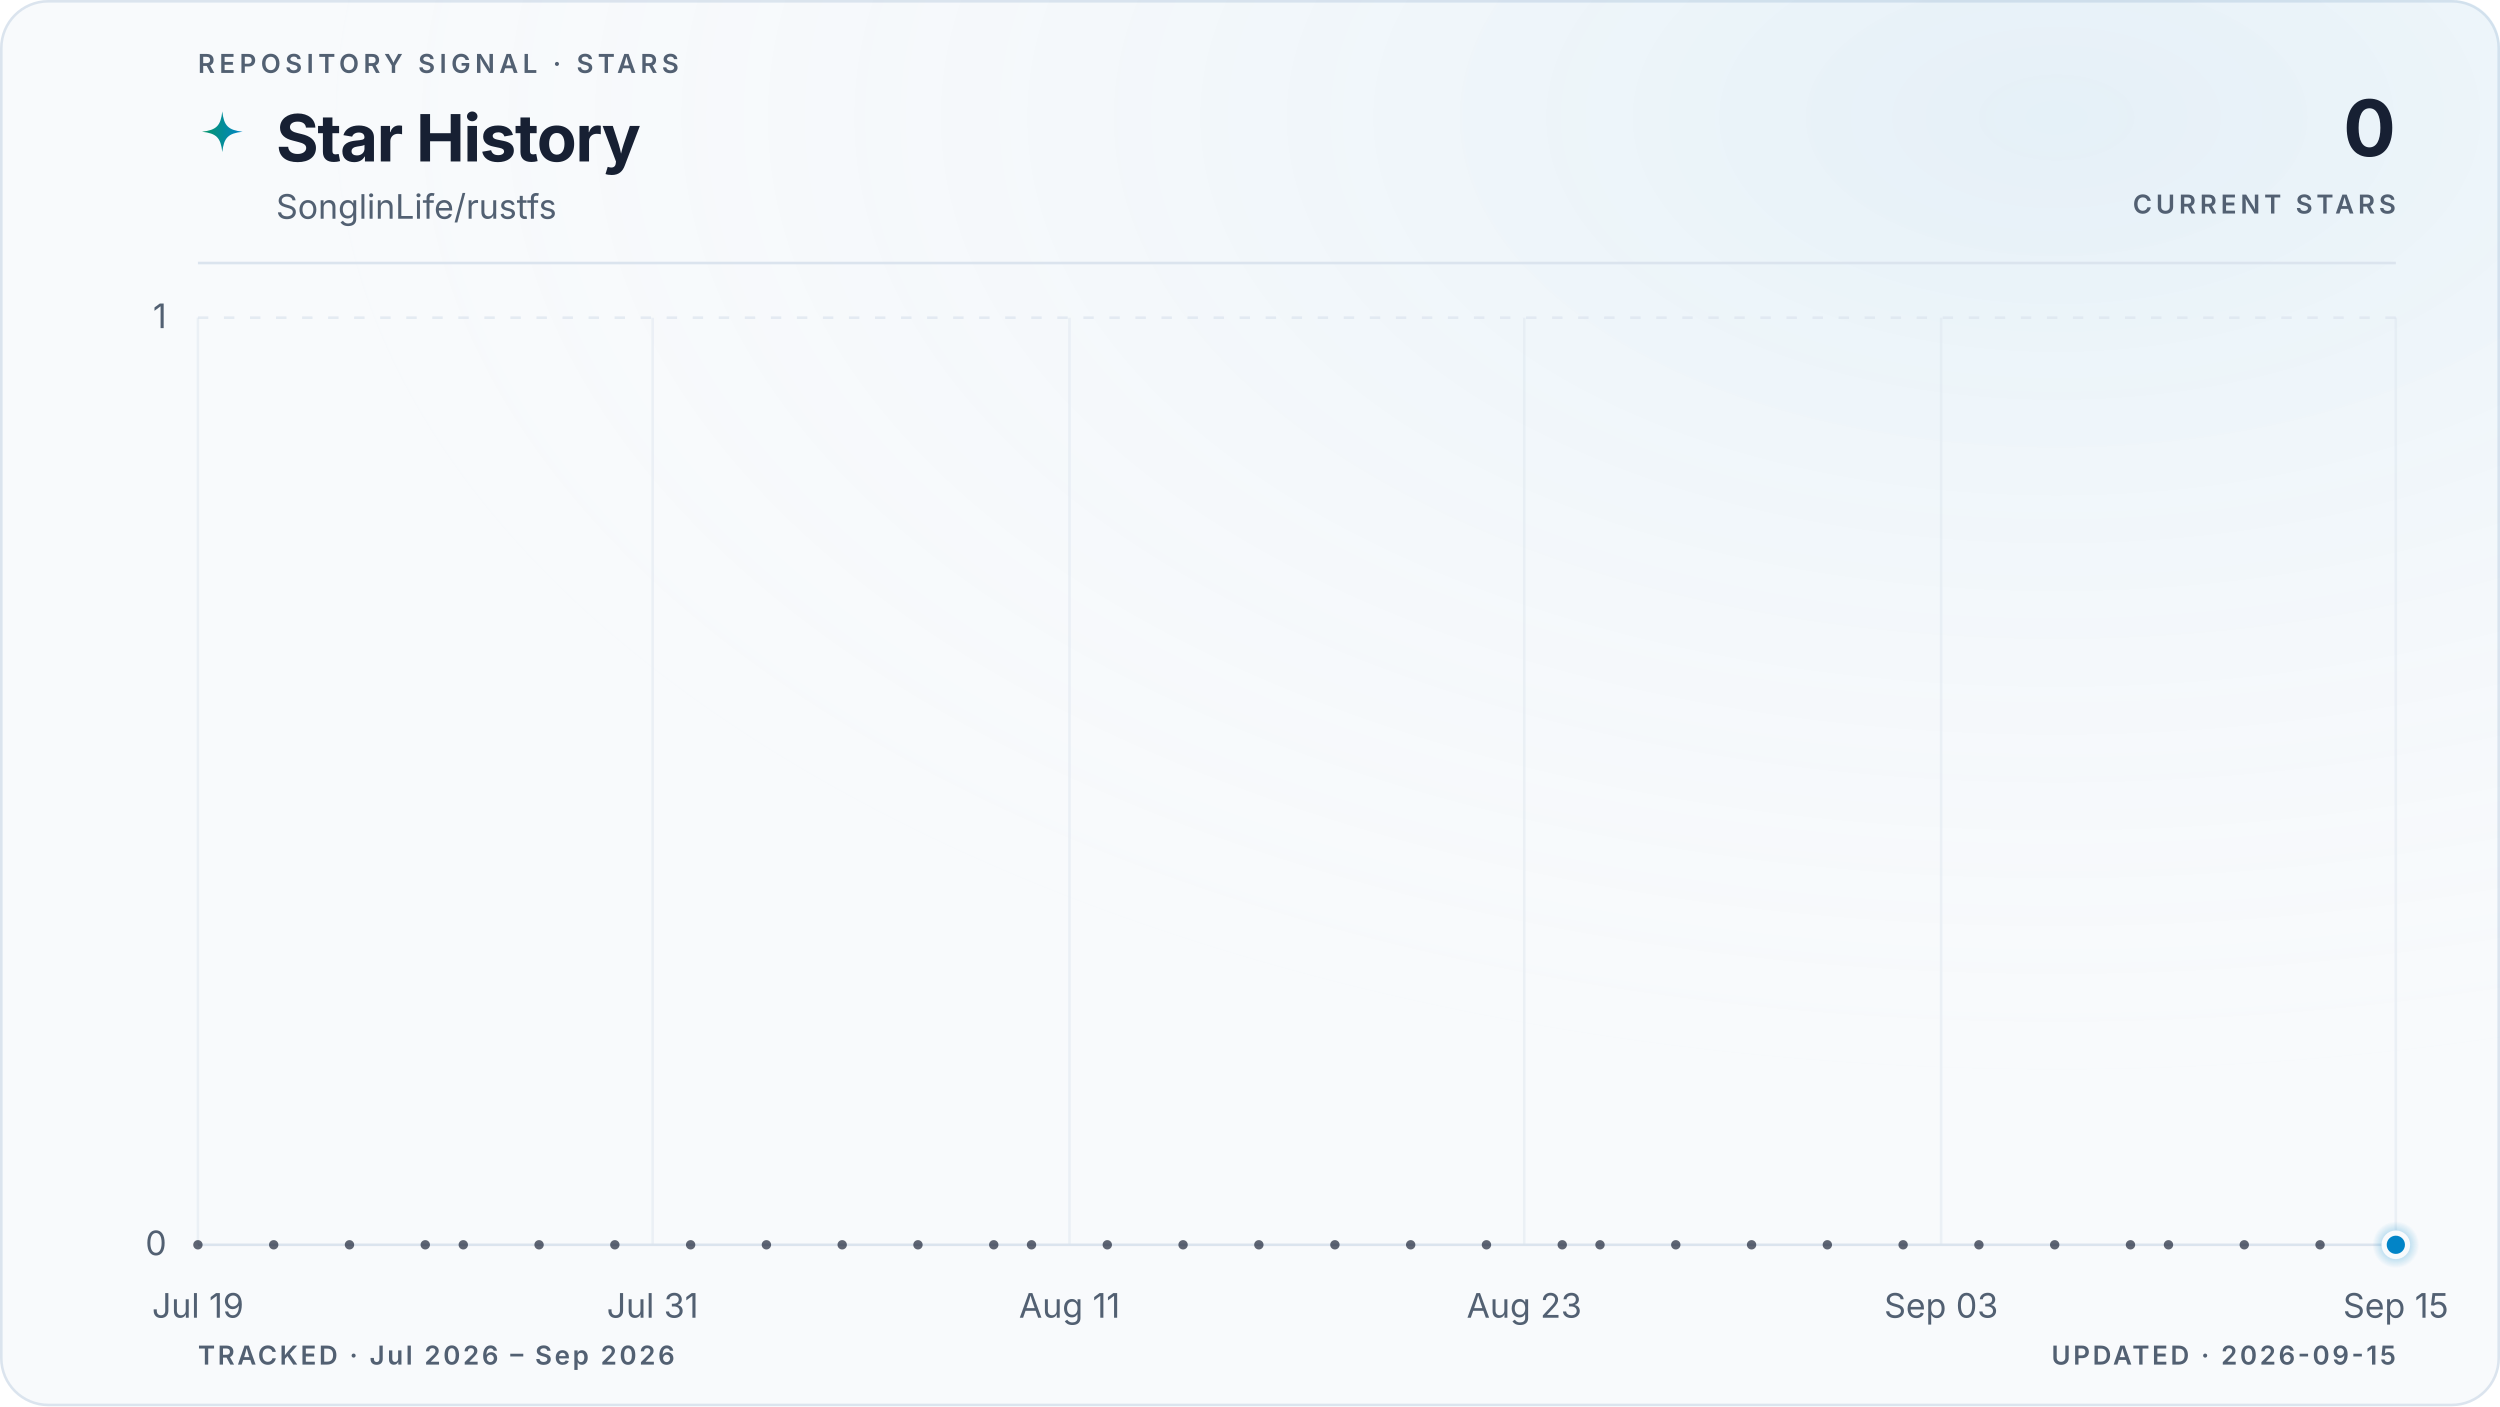
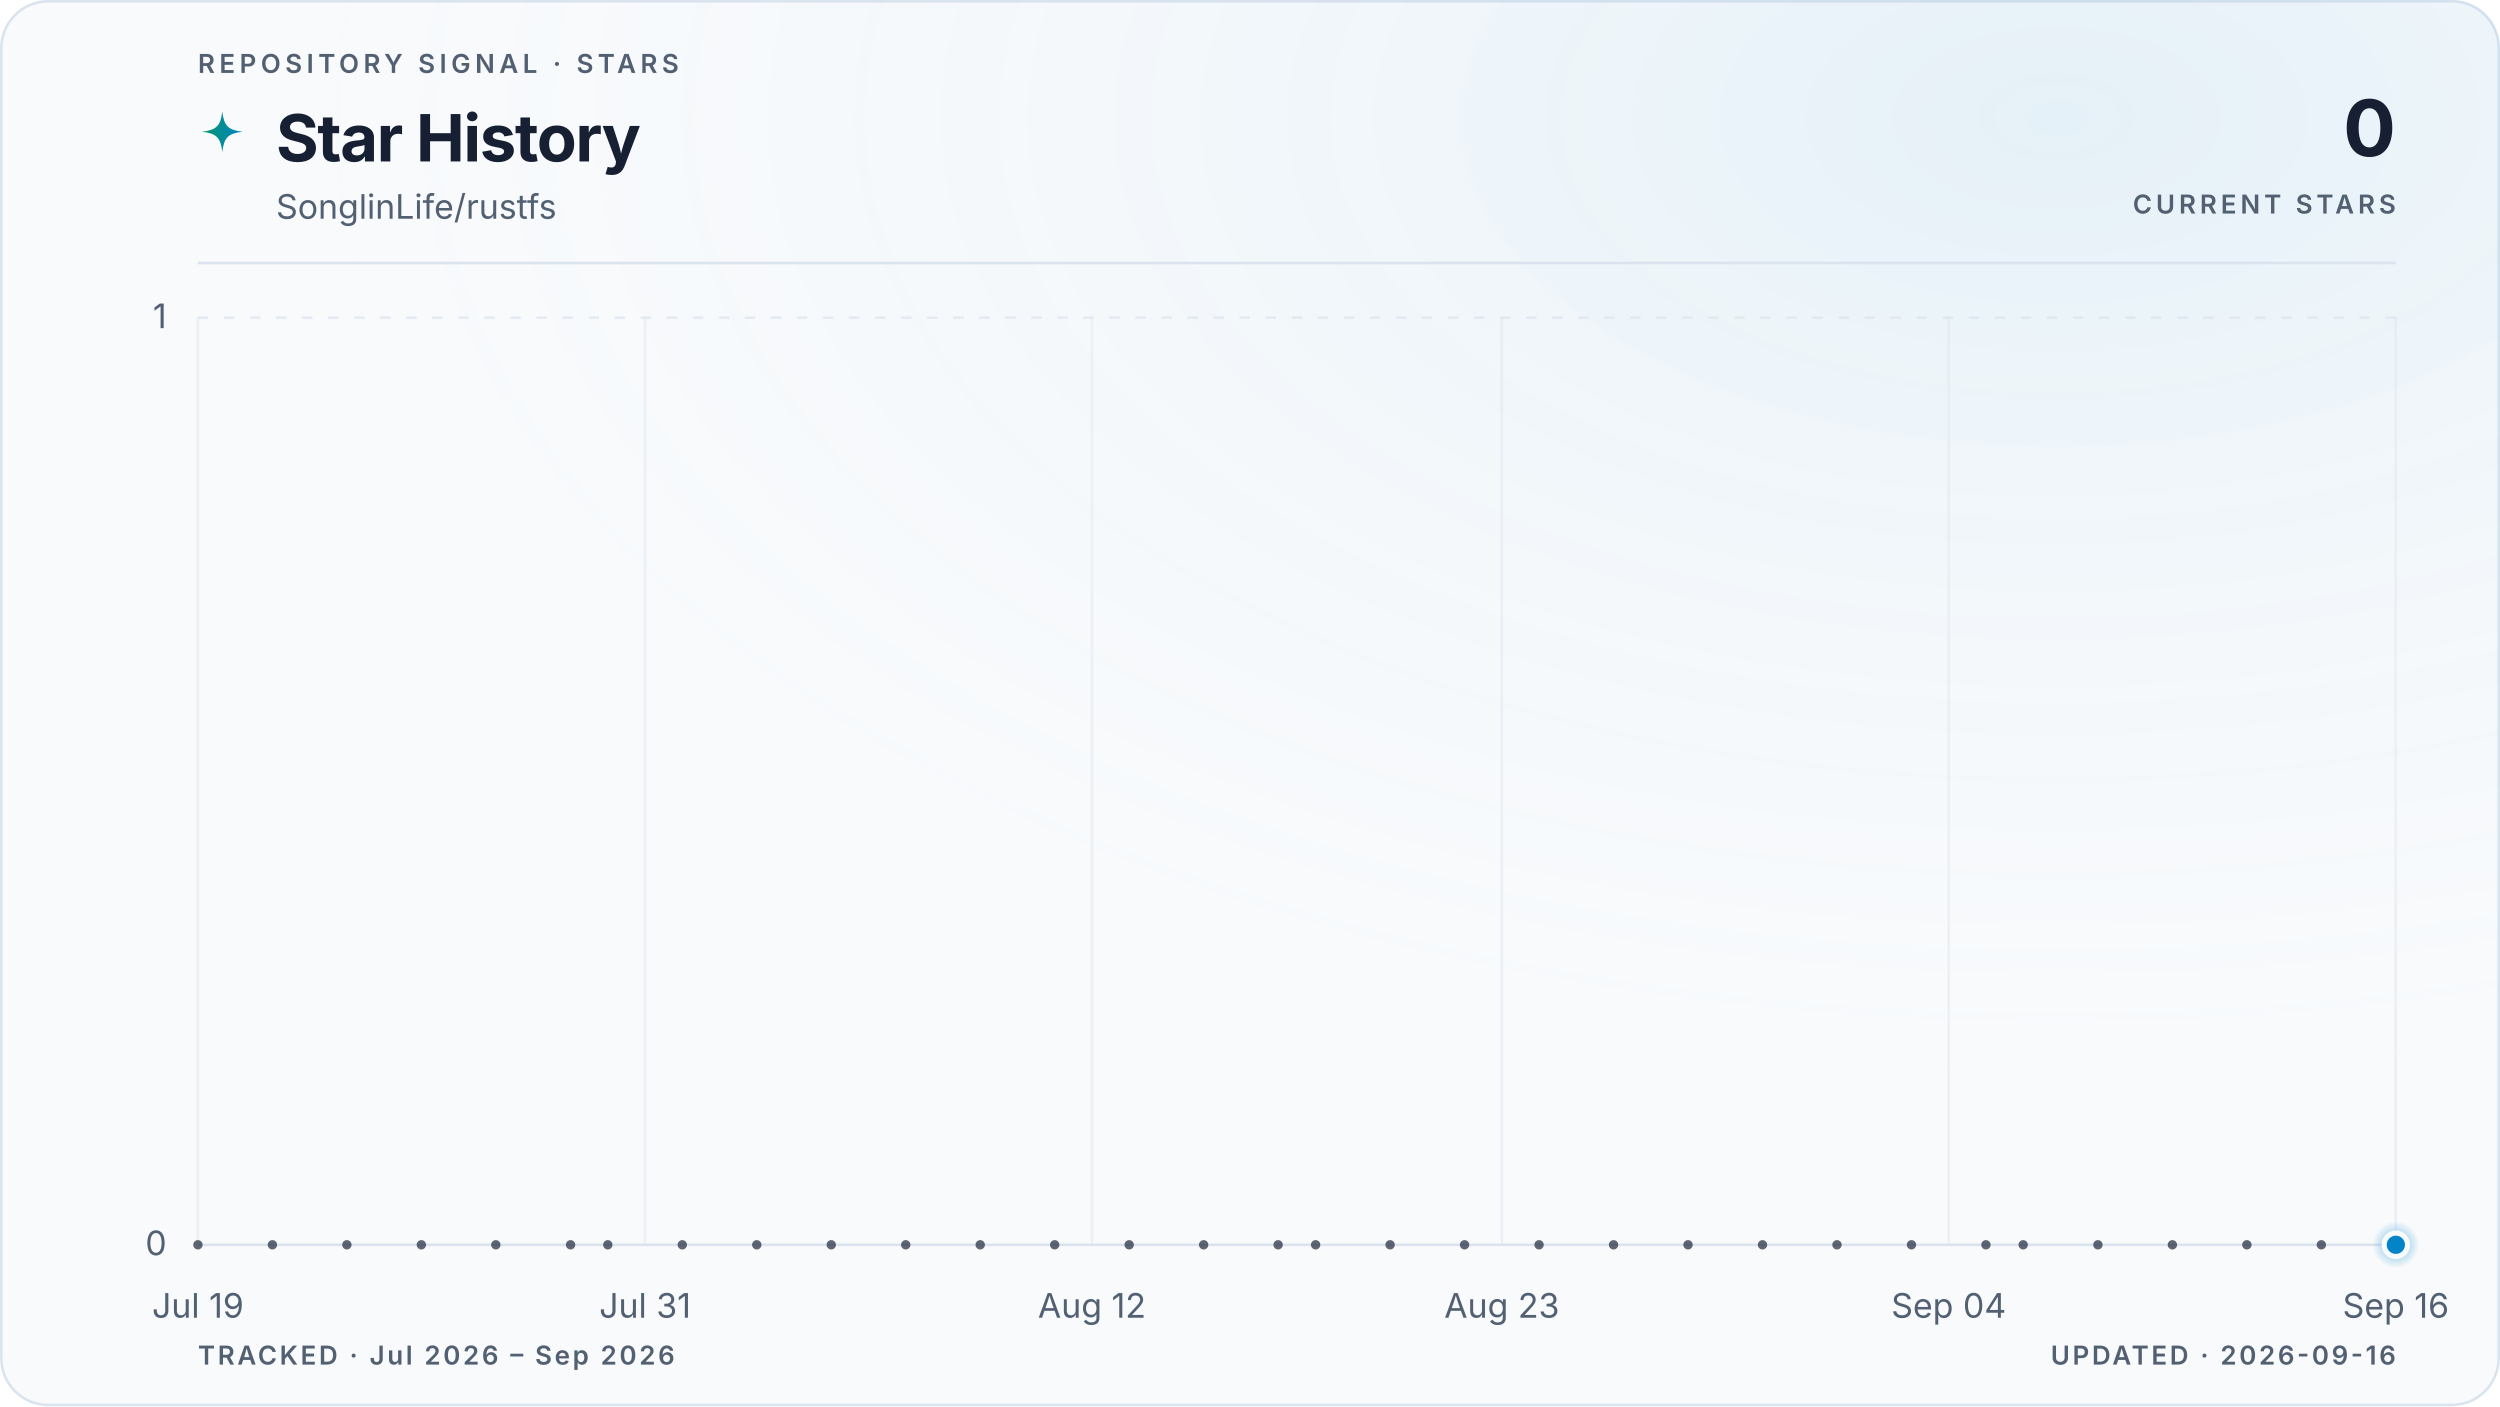
<svg xmlns="http://www.w3.org/2000/svg" viewBox="0 0 960 540" role="img" aria-labelledby="title description" data-style="gradient" data-variant="glow" data-layout="editorial" data-animated="true">
  <defs>
    <linearGradient id="trend" x1="0" y1="0" x2="1" y2="0">
      <stop offset="0%" stop-color="#059669" />
      <stop offset="100%" stop-color="#0284c7" />
    </linearGradient>
    <linearGradient id="area" x1="0" y1="0" x2="0" y2="1">
      <stop offset="0%" stop-color="#059669" stop-opacity="0.22" />
      <stop offset="55%" stop-color="#0284c7" stop-opacity="0.06" />
      <stop offset="100%" stop-color="#0284c7" stop-opacity="0" />
    </linearGradient>
    <radialGradient id="marker-halo" cx="50%" cy="50%" r="50%">
      <stop offset="0%" stop-color="#0284c7" stop-opacity="0.55" />
      <stop offset="100%" stop-color="#0284c7" stop-opacity="0" />
    </radialGradient>
    <radialGradient id="surface-glow" cx="82%" cy="8%" r="70%">
      <stop offset="0%" stop-color="#0284c7" stop-opacity="0.08" />
      <stop offset="100%" stop-color="#f8fafc" stop-opacity="0" />
    </radialGradient>
    <filter id="trend-glow" x="-20%" y="-20%" width="140%" height="140%">
      <feGaussianBlur stdDeviation="5" />
    </filter>
  </defs>
  <style>
.trend-enter{transform-box:fill-box;transform-origin:center;animation:trend-enter 520ms cubic-bezier(0.16,1,0.3,1)}
.marker-enter{transform-box:fill-box;transform-origin:center;animation:marker-enter 320ms cubic-bezier(0.16,1,0.3,1) 200ms both}
.marker-pulse{transform-box:fill-box;transform-origin:center;animation:marker-pulse 2.6s ease-out infinite}
@keyframes trend-enter{from{opacity:.35;transform:translateY(10px)}to{opacity:1;transform:translateY(0)}}
@keyframes marker-enter{from{opacity:0;transform:scale(.4)}to{opacity:1;transform:scale(1)}}
@keyframes marker-pulse{0%{opacity:.5;transform:scale(.7)}70%,100%{opacity:0;transform:scale(2.1)}}
@media (prefers-reduced-motion:reduce){.trend-enter,.marker-enter,.marker-pulse{animation:none!important}}
@media (prefers-reduced-motion:reduce){.marker-pulse{opacity:0}}
</style>
  <rect x="0.5" y="0.5" width="959" height="539" fill="#f8fafc" stroke="#dbe4ee" stroke-width="1" rx="18" />
  <rect width="960" height="540" fill="url(#surface-glow)" rx="18" />
  <text x="76" y="28" fill="#526072" font-family="ui-sans-serif, system-ui, -apple-system, BlinkMacSystemFont, 'Segoe UI', sans-serif" font-size="10" font-weight="600" letter-spacing="1.7">REPOSITORY SIGNAL · STARS</text>
  <path d="M12 1c.8 7.1 2.9 9.2 10 10-7.1.8-9.2 2.9-10 10-.8-7.1-2.9-9.2-10-10 7.1-.8 9.2-2.9 10-10Z" transform="translate(76 42) scale(.78)" fill="url(#trend)" aria-hidden="true" />
  <text x="106" y="62" fill="#172033" font-family="ui-sans-serif, system-ui, -apple-system, BlinkMacSystemFont, 'Segoe UI', sans-serif" font-size="25" font-weight="700" letter-spacing="-0.5">Star History</text>
  <text x="106" y="84" fill="#526072" font-family="ui-sans-serif, system-ui, -apple-system, BlinkMacSystemFont, 'Segoe UI', sans-serif" font-size="13">SonglinLife/rustfs</text>
  <text x="920" y="60" fill="#172033" font-family="ui-sans-serif, system-ui, -apple-system, BlinkMacSystemFont, 'Segoe UI', sans-serif" font-size="30" font-weight="700" letter-spacing="-0.6" text-anchor="end">0</text>
  <text x="920" y="82" fill="#526072" font-family="ui-sans-serif, system-ui, -apple-system, BlinkMacSystemFont, 'Segoe UI', sans-serif" font-size="10" font-weight="600" letter-spacing="1.5" text-anchor="end">CURRENT STARS</text>
  <line x1="76" y1="101" x2="920" y2="101" stroke="#dbe4ee" stroke-width="1" />
  <line x1="76" y1="478.0" x2="920" y2="478.0" stroke="#dbe4ee" stroke-width="1" stroke-dasharray="0" opacity="1" />
  <text x="64" y="482.0" fill="#526072" font-family="ui-sans-serif, system-ui, -apple-system, BlinkMacSystemFont, 'Segoe UI', sans-serif" font-size="13" text-anchor="end">0</text>
  <line x1="76" y1="122.0" x2="920" y2="122.0" stroke="#dbe4ee" stroke-width="1" stroke-dasharray="4 6" opacity="0.7" />
  <text x="64" y="126.0" fill="#526072" font-family="ui-sans-serif, system-ui, -apple-system, BlinkMacSystemFont, 'Segoe UI', sans-serif" font-size="13" text-anchor="end">1</text>
  <line x1="76.0" y1="122" x2="76.0" y2="478" stroke="#dbe4ee" stroke-width="1" opacity="0.45" />
  <text x="76.0" y="506" fill="#526072" font-family="ui-sans-serif, system-ui, -apple-system, BlinkMacSystemFont, 'Segoe UI', sans-serif" font-size="13" text-anchor="middle">Jul 19</text>
-   <line x1="250.6" y1="122" x2="250.6" y2="478" stroke="#dbe4ee" stroke-width="1" opacity="0.45" />
-   <text x="250.6" y="506" fill="#526072" font-family="ui-sans-serif, system-ui, -apple-system, BlinkMacSystemFont, 'Segoe UI', sans-serif" font-size="13" text-anchor="middle">Jul 31</text>
-   <line x1="410.7" y1="122" x2="410.7" y2="478" stroke="#dbe4ee" stroke-width="1" opacity="0.45" />
-   <text x="410.7" y="506" fill="#526072" font-family="ui-sans-serif, system-ui, -apple-system, BlinkMacSystemFont, 'Segoe UI', sans-serif" font-size="13" text-anchor="middle">Aug 11</text>
-   <line x1="585.3" y1="122" x2="585.3" y2="478" stroke="#dbe4ee" stroke-width="1" opacity="0.45" />
-   <text x="585.3" y="506" fill="#526072" font-family="ui-sans-serif, system-ui, -apple-system, BlinkMacSystemFont, 'Segoe UI', sans-serif" font-size="13" text-anchor="middle">Aug 23</text>
-   <line x1="745.4" y1="122" x2="745.4" y2="478" stroke="#dbe4ee" stroke-width="1" opacity="0.45" />
-   <text x="745.4" y="506" fill="#526072" font-family="ui-sans-serif, system-ui, -apple-system, BlinkMacSystemFont, 'Segoe UI', sans-serif" font-size="13" text-anchor="middle">Sep 03</text>
+   <line x1="247.7" y1="122" x2="247.7" y2="478" stroke="#dbe4ee" stroke-width="1" opacity="0.45" />
+   <text x="247.7" y="506" fill="#526072" font-family="ui-sans-serif, system-ui, -apple-system, BlinkMacSystemFont, 'Segoe UI', sans-serif" font-size="13" text-anchor="middle">Jul 31</text>
+   <line x1="419.3" y1="122" x2="419.3" y2="478" stroke="#dbe4ee" stroke-width="1" opacity="0.45" />
+   <text x="419.3" y="506" fill="#526072" font-family="ui-sans-serif, system-ui, -apple-system, BlinkMacSystemFont, 'Segoe UI', sans-serif" font-size="13" text-anchor="middle">Aug 12</text>
+   <line x1="576.7" y1="122" x2="576.7" y2="478" stroke="#dbe4ee" stroke-width="1" opacity="0.45" />
+   <text x="576.7" y="506" fill="#526072" font-family="ui-sans-serif, system-ui, -apple-system, BlinkMacSystemFont, 'Segoe UI', sans-serif" font-size="13" text-anchor="middle">Aug 23</text>
+   <line x1="748.3" y1="122" x2="748.3" y2="478" stroke="#dbe4ee" stroke-width="1" opacity="0.45" />
+   <text x="748.3" y="506" fill="#526072" font-family="ui-sans-serif, system-ui, -apple-system, BlinkMacSystemFont, 'Segoe UI', sans-serif" font-size="13" text-anchor="middle">Sep 04</text>
  <line x1="920.0" y1="122" x2="920.0" y2="478" stroke="#dbe4ee" stroke-width="1" opacity="0.45" />
-   <text x="920.0" y="506" fill="#526072" font-family="ui-sans-serif, system-ui, -apple-system, BlinkMacSystemFont, 'Segoe UI', sans-serif" font-size="13" text-anchor="middle">Sep 15</text>
+   <text x="920.0" y="506" fill="#526072" font-family="ui-sans-serif, system-ui, -apple-system, BlinkMacSystemFont, 'Segoe UI', sans-serif" font-size="13" text-anchor="middle">Sep 16</text>
  <g class="trend-enter">
-     <path d="M 76.0 478.0 C 80.9 478.0, 85.7 478.0, 90.6 478.0 C 95.4 478.0, 100.3 478.0, 105.1 478.0 C 110.0 478.0, 114.8 478.0, 119.7 478.0 C 124.5 478.0, 129.4 478.0, 134.2 478.0 C 139.1 478.0, 143.9 478.0, 148.8 478.0 C 153.6 478.0, 158.5 478.0, 163.3 478.0 C 168.2 478.0, 173.0 478.0, 177.9 478.0 C 182.7 478.0, 187.6 478.0, 192.4 478.0 C 197.3 478.0, 202.1 478.0, 207.0 478.0 C 211.8 478.0, 216.7 478.0, 221.5 478.0 C 226.4 478.0, 231.2 478.0, 236.1 478.0 C 240.9 478.0, 245.8 478.0, 250.6 478.0 C 255.5 478.0, 260.3 478.0, 265.2 478.0 C 270.0 478.0, 274.9 478.0, 279.7 478.0 C 284.6 478.0, 289.4 478.0, 294.3 478.0 C 299.1 478.0, 304.0 478.0, 308.8 478.0 C 313.7 478.0, 318.5 478.0, 323.4 478.0 C 328.2 478.0, 333.1 478.0, 337.9 478.0 C 342.8 478.0, 347.6 478.0, 352.5 478.0 C 357.3 478.0, 362.2 478.0, 367.0 478.0 C 371.9 478.0, 376.7 478.0, 381.6 478.0 C 386.4 478.0, 391.3 478.0, 396.1 478.0 C 401.0 478.0, 405.8 478.0, 410.7 478.0 C 415.5 478.0, 420.4 478.0, 425.2 478.0 C 430.1 478.0, 434.9 478.0, 439.8 478.0 C 444.6 478.0, 449.5 478.0, 454.3 478.0 C 459.2 478.0, 464.0 478.0, 468.9 478.0 C 473.7 478.0, 478.6 478.0, 483.4 478.0 C 488.3 478.0, 493.1 478.0, 498.0 478.0 C 502.9 478.0, 507.7 478.0, 512.6 478.0 C 517.4 478.0, 522.3 478.0, 527.1 478.0 C 532.0 478.0, 536.8 478.0, 541.7 478.0 C 546.5 478.0, 551.4 478.0, 556.2 478.0 C 561.1 478.0, 565.9 478.0, 570.8 478.0 C 575.6 478.0, 580.5 478.0, 585.3 478.0 C 590.2 478.0, 595.0 478.0, 599.9 478.0 C 604.7 478.0, 609.6 478.0, 614.4 478.0 C 619.3 478.0, 624.1 478.0, 629.0 478.0 C 633.8 478.0, 638.7 478.0, 643.5 478.0 C 648.4 478.0, 653.2 478.0, 658.1 478.0 C 662.9 478.0, 667.8 478.0, 672.6 478.0 C 677.5 478.0, 682.3 478.0, 687.2 478.0 C 692.0 478.0, 696.9 478.0, 701.7 478.0 C 706.6 478.0, 711.4 478.0, 716.3 478.0 C 721.1 478.0, 726.0 478.0, 730.8 478.0 C 735.7 478.0, 740.5 478.0, 745.4 478.0 C 750.2 478.0, 755.1 478.0, 759.9 478.0 C 764.8 478.0, 769.6 478.0, 774.5 478.0 C 779.3 478.0, 784.2 478.0, 789.0 478.0 C 793.9 478.0, 798.7 478.0, 803.6 478.0 C 808.4 478.0, 813.3 478.0, 818.1 478.0 C 823.0 478.0, 827.8 478.0, 832.7 478.0 C 837.5 478.0, 842.4 478.0, 847.2 478.0 C 852.1 478.0, 856.9 478.0, 861.8 478.0 C 866.6 478.0, 871.5 478.0, 876.3 478.0 C 881.2 478.0, 886.0 478.0, 890.9 478.0 C 895.7 478.0, 900.6 478.0, 905.4 478.0 C 910.3 478.0, 915.1 478.0, 920.0 478.0 L 920.0 478.0 L 76.0 478.0 Z" fill="url(#area)" />
-     <path d="M 76.0 478.0 C 80.9 478.0, 85.7 478.0, 90.6 478.0 C 95.4 478.0, 100.3 478.0, 105.1 478.0 C 110.0 478.0, 114.8 478.0, 119.7 478.0 C 124.5 478.0, 129.4 478.0, 134.2 478.0 C 139.1 478.0, 143.9 478.0, 148.8 478.0 C 153.6 478.0, 158.5 478.0, 163.3 478.0 C 168.2 478.0, 173.0 478.0, 177.9 478.0 C 182.7 478.0, 187.6 478.0, 192.4 478.0 C 197.3 478.0, 202.1 478.0, 207.0 478.0 C 211.8 478.0, 216.7 478.0, 221.5 478.0 C 226.4 478.0, 231.2 478.0, 236.1 478.0 C 240.9 478.0, 245.8 478.0, 250.6 478.0 C 255.5 478.0, 260.3 478.0, 265.2 478.0 C 270.0 478.0, 274.9 478.0, 279.7 478.0 C 284.6 478.0, 289.4 478.0, 294.3 478.0 C 299.1 478.0, 304.0 478.0, 308.8 478.0 C 313.7 478.0, 318.5 478.0, 323.4 478.0 C 328.2 478.0, 333.1 478.0, 337.9 478.0 C 342.8 478.0, 347.6 478.0, 352.5 478.0 C 357.3 478.0, 362.2 478.0, 367.0 478.0 C 371.9 478.0, 376.7 478.0, 381.6 478.0 C 386.4 478.0, 391.3 478.0, 396.1 478.0 C 401.0 478.0, 405.8 478.0, 410.7 478.0 C 415.5 478.0, 420.4 478.0, 425.2 478.0 C 430.1 478.0, 434.9 478.0, 439.8 478.0 C 444.6 478.0, 449.5 478.0, 454.3 478.0 C 459.2 478.0, 464.0 478.0, 468.9 478.0 C 473.7 478.0, 478.6 478.0, 483.4 478.0 C 488.3 478.0, 493.1 478.0, 498.0 478.0 C 502.9 478.0, 507.7 478.0, 512.6 478.0 C 517.4 478.0, 522.3 478.0, 527.1 478.0 C 532.0 478.0, 536.8 478.0, 541.7 478.0 C 546.5 478.0, 551.4 478.0, 556.2 478.0 C 561.1 478.0, 565.9 478.0, 570.8 478.0 C 575.6 478.0, 580.5 478.0, 585.3 478.0 C 590.2 478.0, 595.0 478.0, 599.9 478.0 C 604.7 478.0, 609.6 478.0, 614.4 478.0 C 619.3 478.0, 624.1 478.0, 629.0 478.0 C 633.8 478.0, 638.7 478.0, 643.5 478.0 C 648.4 478.0, 653.2 478.0, 658.1 478.0 C 662.9 478.0, 667.8 478.0, 672.6 478.0 C 677.5 478.0, 682.3 478.0, 687.2 478.0 C 692.0 478.0, 696.9 478.0, 701.7 478.0 C 706.6 478.0, 711.4 478.0, 716.3 478.0 C 721.1 478.0, 726.0 478.0, 730.8 478.0 C 735.7 478.0, 740.5 478.0, 745.4 478.0 C 750.2 478.0, 755.1 478.0, 759.9 478.0 C 764.8 478.0, 769.6 478.0, 774.5 478.0 C 779.3 478.0, 784.2 478.0, 789.0 478.0 C 793.9 478.0, 798.7 478.0, 803.6 478.0 C 808.4 478.0, 813.3 478.0, 818.1 478.0 C 823.0 478.0, 827.8 478.0, 832.7 478.0 C 837.5 478.0, 842.4 478.0, 847.2 478.0 C 852.1 478.0, 856.9 478.0, 861.8 478.0 C 866.6 478.0, 871.5 478.0, 876.3 478.0 C 881.2 478.0, 886.0 478.0, 890.9 478.0 C 895.7 478.0, 900.6 478.0, 905.4 478.0 C 910.3 478.0, 915.1 478.0, 920.0 478.0" fill="none" stroke="url(#trend)" stroke-width="10" stroke-linecap="round" stroke-linejoin="round" opacity="0.10" filter="url(#trend-glow)" />
-     <path d="M 76.0 478.0 C 80.9 478.0, 85.7 478.0, 90.6 478.0 C 95.4 478.0, 100.3 478.0, 105.1 478.0 C 110.0 478.0, 114.8 478.0, 119.7 478.0 C 124.5 478.0, 129.4 478.0, 134.2 478.0 C 139.1 478.0, 143.9 478.0, 148.8 478.0 C 153.6 478.0, 158.5 478.0, 163.3 478.0 C 168.2 478.0, 173.0 478.0, 177.9 478.0 C 182.7 478.0, 187.6 478.0, 192.4 478.0 C 197.3 478.0, 202.1 478.0, 207.0 478.0 C 211.8 478.0, 216.7 478.0, 221.5 478.0 C 226.4 478.0, 231.2 478.0, 236.1 478.0 C 240.9 478.0, 245.8 478.0, 250.6 478.0 C 255.5 478.0, 260.3 478.0, 265.2 478.0 C 270.0 478.0, 274.9 478.0, 279.7 478.0 C 284.6 478.0, 289.4 478.0, 294.3 478.0 C 299.1 478.0, 304.0 478.0, 308.8 478.0 C 313.7 478.0, 318.5 478.0, 323.4 478.0 C 328.2 478.0, 333.1 478.0, 337.9 478.0 C 342.8 478.0, 347.6 478.0, 352.5 478.0 C 357.3 478.0, 362.2 478.0, 367.0 478.0 C 371.9 478.0, 376.7 478.0, 381.6 478.0 C 386.4 478.0, 391.3 478.0, 396.1 478.0 C 401.0 478.0, 405.8 478.0, 410.7 478.0 C 415.5 478.0, 420.4 478.0, 425.2 478.0 C 430.1 478.0, 434.9 478.0, 439.8 478.0 C 444.6 478.0, 449.5 478.0, 454.3 478.0 C 459.2 478.0, 464.0 478.0, 468.9 478.0 C 473.7 478.0, 478.6 478.0, 483.4 478.0 C 488.3 478.0, 493.1 478.0, 498.0 478.0 C 502.9 478.0, 507.7 478.0, 512.6 478.0 C 517.4 478.0, 522.3 478.0, 527.1 478.0 C 532.0 478.0, 536.8 478.0, 541.7 478.0 C 546.5 478.0, 551.4 478.0, 556.2 478.0 C 561.1 478.0, 565.9 478.0, 570.8 478.0 C 575.6 478.0, 580.5 478.0, 585.3 478.0 C 590.2 478.0, 595.0 478.0, 599.9 478.0 C 604.7 478.0, 609.6 478.0, 614.4 478.0 C 619.3 478.0, 624.1 478.0, 629.0 478.0 C 633.8 478.0, 638.7 478.0, 643.5 478.0 C 648.4 478.0, 653.2 478.0, 658.1 478.0 C 662.9 478.0, 667.8 478.0, 672.6 478.0 C 677.5 478.0, 682.3 478.0, 687.2 478.0 C 692.0 478.0, 696.9 478.0, 701.7 478.0 C 706.6 478.0, 711.4 478.0, 716.3 478.0 C 721.1 478.0, 726.0 478.0, 730.8 478.0 C 735.7 478.0, 740.5 478.0, 745.4 478.0 C 750.2 478.0, 755.1 478.0, 759.9 478.0 C 764.8 478.0, 769.6 478.0, 774.5 478.0 C 779.3 478.0, 784.2 478.0, 789.0 478.0 C 793.9 478.0, 798.7 478.0, 803.6 478.0 C 808.4 478.0, 813.3 478.0, 818.1 478.0 C 823.0 478.0, 827.8 478.0, 832.7 478.0 C 837.5 478.0, 842.4 478.0, 847.2 478.0 C 852.1 478.0, 856.9 478.0, 861.8 478.0 C 866.6 478.0, 871.5 478.0, 876.3 478.0 C 881.2 478.0, 886.0 478.0, 890.9 478.0 C 895.7 478.0, 900.6 478.0, 905.4 478.0 C 910.3 478.0, 915.1 478.0, 920.0 478.0" fill="none" stroke="url(#trend)" stroke-width="3" stroke-linecap="round" stroke-linejoin="round" />
+     <path d="M 76.0 478.0 C 80.8 478.0, 85.5 478.0, 90.3 478.0 C 95.1 478.0, 99.8 478.0, 104.6 478.0 C 109.4 478.0, 114.1 478.0, 118.9 478.0 C 123.7 478.0, 128.5 478.0, 133.2 478.0 C 138.0 478.0, 142.8 478.0, 147.5 478.0 C 152.3 478.0, 157.1 478.0, 161.8 478.0 C 166.6 478.0, 171.4 478.0, 176.1 478.0 C 180.9 478.0, 185.7 478.0, 190.4 478.0 C 195.2 478.0, 200.0 478.0, 204.7 478.0 C 209.5 478.0, 214.3 478.0, 219.1 478.0 C 223.8 478.0, 228.6 478.0, 233.4 478.0 C 238.1 478.0, 242.9 478.0, 247.7 478.0 C 252.4 478.0, 257.2 478.0, 262.0 478.0 C 266.7 478.0, 271.5 478.0, 276.3 478.0 C 281.0 478.0, 285.8 478.0, 290.6 478.0 C 295.3 478.0, 300.1 478.0, 304.9 478.0 C 309.6 478.0, 314.4 478.0, 319.2 478.0 C 324.0 478.0, 328.7 478.0, 333.5 478.0 C 338.3 478.0, 343.0 478.0, 347.8 478.0 C 352.6 478.0, 357.3 478.0, 362.1 478.0 C 366.9 478.0, 371.6 478.0, 376.4 478.0 C 381.2 478.0, 385.9 478.0, 390.7 478.0 C 395.5 478.0, 400.2 478.0, 405.0 478.0 C 409.8 478.0, 414.6 478.0, 419.3 478.0 C 424.1 478.0, 428.9 478.0, 433.6 478.0 C 438.4 478.0, 443.2 478.0, 447.9 478.0 C 452.7 478.0, 457.5 478.0, 462.2 478.0 C 467.0 478.0, 471.8 478.0, 476.5 478.0 C 481.3 478.0, 486.1 478.0, 490.8 478.0 C 495.6 478.0, 500.4 478.0, 505.2 478.0 C 509.9 478.0, 514.7 478.0, 519.5 478.0 C 524.2 478.0, 529.0 478.0, 533.8 478.0 C 538.5 478.0, 543.3 478.0, 548.1 478.0 C 552.8 478.0, 557.6 478.0, 562.4 478.0 C 567.1 478.0, 571.9 478.0, 576.7 478.0 C 581.4 478.0, 586.2 478.0, 591.0 478.0 C 595.8 478.0, 600.5 478.0, 605.3 478.0 C 610.1 478.0, 614.8 478.0, 619.6 478.0 C 624.4 478.0, 629.1 478.0, 633.9 478.0 C 638.7 478.0, 643.4 478.0, 648.2 478.0 C 653.0 478.0, 657.7 478.0, 662.5 478.0 C 667.3 478.0, 672.0 478.0, 676.8 478.0 C 681.6 478.0, 686.4 478.0, 691.1 478.0 C 695.9 478.0, 700.7 478.0, 705.4 478.0 C 710.2 478.0, 715.0 478.0, 719.7 478.0 C 724.5 478.0, 729.3 478.0, 734.0 478.0 C 738.8 478.0, 743.6 478.0, 748.3 478.0 C 753.1 478.0, 757.9 478.0, 762.6 478.0 C 767.4 478.0, 772.2 478.0, 776.9 478.0 C 781.7 478.0, 786.5 478.0, 791.3 478.0 C 796.0 478.0, 800.8 478.0, 805.6 478.0 C 810.3 478.0, 815.1 478.0, 819.9 478.0 C 824.6 478.0, 829.4 478.0, 834.2 478.0 C 838.9 478.0, 843.7 478.0, 848.5 478.0 C 853.2 478.0, 858.0 478.0, 862.8 478.0 C 867.5 478.0, 872.3 478.0, 877.1 478.0 C 881.9 478.0, 886.6 478.0, 891.4 478.0 C 896.2 478.0, 900.9 478.0, 905.7 478.0 C 910.5 478.0, 915.2 478.0, 920.0 478.0 L 920.0 478.0 L 76.0 478.0 Z" fill="url(#area)" />
+     <path d="M 76.0 478.0 C 80.8 478.0, 85.5 478.0, 90.3 478.0 C 95.1 478.0, 99.8 478.0, 104.6 478.0 C 109.4 478.0, 114.1 478.0, 118.9 478.0 C 123.7 478.0, 128.5 478.0, 133.2 478.0 C 138.0 478.0, 142.8 478.0, 147.5 478.0 C 152.3 478.0, 157.1 478.0, 161.8 478.0 C 166.6 478.0, 171.4 478.0, 176.1 478.0 C 180.9 478.0, 185.7 478.0, 190.4 478.0 C 195.2 478.0, 200.0 478.0, 204.7 478.0 C 209.5 478.0, 214.3 478.0, 219.1 478.0 C 223.8 478.0, 228.6 478.0, 233.4 478.0 C 238.1 478.0, 242.9 478.0, 247.7 478.0 C 252.4 478.0, 257.2 478.0, 262.0 478.0 C 266.7 478.0, 271.5 478.0, 276.3 478.0 C 281.0 478.0, 285.8 478.0, 290.6 478.0 C 295.3 478.0, 300.1 478.0, 304.9 478.0 C 309.6 478.0, 314.4 478.0, 319.2 478.0 C 324.0 478.0, 328.7 478.0, 333.5 478.0 C 338.3 478.0, 343.0 478.0, 347.8 478.0 C 352.6 478.0, 357.3 478.0, 362.1 478.0 C 366.9 478.0, 371.6 478.0, 376.4 478.0 C 381.2 478.0, 385.9 478.0, 390.7 478.0 C 395.5 478.0, 400.2 478.0, 405.0 478.0 C 409.8 478.0, 414.6 478.0, 419.3 478.0 C 424.1 478.0, 428.9 478.0, 433.6 478.0 C 438.4 478.0, 443.2 478.0, 447.9 478.0 C 452.7 478.0, 457.5 478.0, 462.2 478.0 C 467.0 478.0, 471.8 478.0, 476.5 478.0 C 481.3 478.0, 486.1 478.0, 490.8 478.0 C 495.6 478.0, 500.4 478.0, 505.2 478.0 C 509.9 478.0, 514.7 478.0, 519.5 478.0 C 524.2 478.0, 529.0 478.0, 533.8 478.0 C 538.5 478.0, 543.3 478.0, 548.1 478.0 C 552.8 478.0, 557.6 478.0, 562.4 478.0 C 567.1 478.0, 571.9 478.0, 576.7 478.0 C 581.4 478.0, 586.2 478.0, 591.0 478.0 C 595.8 478.0, 600.5 478.0, 605.3 478.0 C 610.1 478.0, 614.8 478.0, 619.6 478.0 C 624.4 478.0, 629.1 478.0, 633.9 478.0 C 638.7 478.0, 643.4 478.0, 648.2 478.0 C 653.0 478.0, 657.7 478.0, 662.5 478.0 C 667.3 478.0, 672.0 478.0, 676.8 478.0 C 681.6 478.0, 686.4 478.0, 691.1 478.0 C 695.9 478.0, 700.7 478.0, 705.4 478.0 C 710.2 478.0, 715.0 478.0, 719.7 478.0 C 724.5 478.0, 729.3 478.0, 734.0 478.0 C 738.8 478.0, 743.6 478.0, 748.3 478.0 C 753.1 478.0, 757.9 478.0, 762.6 478.0 C 767.4 478.0, 772.2 478.0, 776.9 478.0 C 781.7 478.0, 786.5 478.0, 791.3 478.0 C 796.0 478.0, 800.8 478.0, 805.6 478.0 C 810.3 478.0, 815.1 478.0, 819.9 478.0 C 824.6 478.0, 829.4 478.0, 834.2 478.0 C 838.9 478.0, 843.7 478.0, 848.5 478.0 C 853.2 478.0, 858.0 478.0, 862.8 478.0 C 867.5 478.0, 872.3 478.0, 877.1 478.0 C 881.9 478.0, 886.6 478.0, 891.4 478.0 C 896.2 478.0, 900.9 478.0, 905.7 478.0 C 910.5 478.0, 915.2 478.0, 920.0 478.0" fill="none" stroke="url(#trend)" stroke-width="10" stroke-linecap="round" stroke-linejoin="round" opacity="0.10" filter="url(#trend-glow)" />
+     <path d="M 76.0 478.0 C 80.8 478.0, 85.5 478.0, 90.3 478.0 C 95.1 478.0, 99.8 478.0, 104.6 478.0 C 109.4 478.0, 114.1 478.0, 118.9 478.0 C 123.7 478.0, 128.5 478.0, 133.2 478.0 C 138.0 478.0, 142.8 478.0, 147.5 478.0 C 152.3 478.0, 157.1 478.0, 161.8 478.0 C 166.6 478.0, 171.4 478.0, 176.1 478.0 C 180.9 478.0, 185.7 478.0, 190.4 478.0 C 195.2 478.0, 200.0 478.0, 204.7 478.0 C 209.5 478.0, 214.3 478.0, 219.1 478.0 C 223.8 478.0, 228.6 478.0, 233.4 478.0 C 238.1 478.0, 242.9 478.0, 247.7 478.0 C 252.4 478.0, 257.2 478.0, 262.0 478.0 C 266.7 478.0, 271.5 478.0, 276.3 478.0 C 281.0 478.0, 285.8 478.0, 290.6 478.0 C 295.3 478.0, 300.1 478.0, 304.9 478.0 C 309.6 478.0, 314.4 478.0, 319.2 478.0 C 324.0 478.0, 328.7 478.0, 333.5 478.0 C 338.3 478.0, 343.0 478.0, 347.8 478.0 C 352.6 478.0, 357.3 478.0, 362.1 478.0 C 366.9 478.0, 371.6 478.0, 376.4 478.0 C 381.2 478.0, 385.9 478.0, 390.7 478.0 C 395.5 478.0, 400.2 478.0, 405.0 478.0 C 409.8 478.0, 414.6 478.0, 419.3 478.0 C 424.1 478.0, 428.9 478.0, 433.6 478.0 C 438.4 478.0, 443.2 478.0, 447.9 478.0 C 452.7 478.0, 457.5 478.0, 462.2 478.0 C 467.0 478.0, 471.8 478.0, 476.5 478.0 C 481.3 478.0, 486.1 478.0, 490.8 478.0 C 495.6 478.0, 500.4 478.0, 505.2 478.0 C 509.9 478.0, 514.7 478.0, 519.5 478.0 C 524.2 478.0, 529.0 478.0, 533.8 478.0 C 538.5 478.0, 543.3 478.0, 548.1 478.0 C 552.8 478.0, 557.6 478.0, 562.4 478.0 C 567.1 478.0, 571.9 478.0, 576.7 478.0 C 581.4 478.0, 586.2 478.0, 591.0 478.0 C 595.8 478.0, 600.5 478.0, 605.3 478.0 C 610.1 478.0, 614.8 478.0, 619.6 478.0 C 624.4 478.0, 629.1 478.0, 633.9 478.0 C 638.7 478.0, 643.4 478.0, 648.2 478.0 C 653.0 478.0, 657.7 478.0, 662.5 478.0 C 667.3 478.0, 672.0 478.0, 676.8 478.0 C 681.6 478.0, 686.4 478.0, 691.1 478.0 C 695.9 478.0, 700.7 478.0, 705.4 478.0 C 710.2 478.0, 715.0 478.0, 719.7 478.0 C 724.5 478.0, 729.3 478.0, 734.0 478.0 C 738.8 478.0, 743.6 478.0, 748.3 478.0 C 753.1 478.0, 757.9 478.0, 762.6 478.0 C 767.4 478.0, 772.2 478.0, 776.9 478.0 C 781.7 478.0, 786.5 478.0, 791.3 478.0 C 796.0 478.0, 800.8 478.0, 805.6 478.0 C 810.3 478.0, 815.1 478.0, 819.9 478.0 C 824.6 478.0, 829.4 478.0, 834.2 478.0 C 838.9 478.0, 843.7 478.0, 848.5 478.0 C 853.2 478.0, 858.0 478.0, 862.8 478.0 C 867.5 478.0, 872.3 478.0, 877.1 478.0 C 881.9 478.0, 886.6 478.0, 891.4 478.0 C 896.2 478.0, 900.9 478.0, 905.7 478.0 C 910.5 478.0, 915.2 478.0, 920.0 478.0" fill="none" stroke="url(#trend)" stroke-width="3" stroke-linecap="round" stroke-linejoin="round" />
    <g data-point-count="31" fill="#172033" opacity="0.68">
      <circle cx="76.0" cy="478.0" r="1.8" />
-       <circle cx="105.1" cy="478.0" r="1.8" />
-       <circle cx="134.2" cy="478.0" r="1.8" />
-       <circle cx="163.3" cy="478.0" r="1.8" />
-       <circle cx="177.9" cy="478.0" r="1.8" />
-       <circle cx="207.0" cy="478.0" r="1.8" />
-       <circle cx="236.1" cy="478.0" r="1.8" />
-       <circle cx="265.2" cy="478.0" r="1.8" />
-       <circle cx="294.3" cy="478.0" r="1.8" />
-       <circle cx="323.4" cy="478.0" r="1.8" />
-       <circle cx="352.5" cy="478.0" r="1.8" />
-       <circle cx="381.6" cy="478.0" r="1.8" />
-       <circle cx="396.1" cy="478.0" r="1.8" />
-       <circle cx="425.2" cy="478.0" r="1.8" />
-       <circle cx="454.3" cy="478.0" r="1.8" />
-       <circle cx="483.4" cy="478.0" r="1.8" />
-       <circle cx="512.6" cy="478.0" r="1.8" />
-       <circle cx="541.7" cy="478.0" r="1.8" />
-       <circle cx="570.8" cy="478.0" r="1.8" />
-       <circle cx="599.9" cy="478.0" r="1.8" />
-       <circle cx="614.4" cy="478.0" r="1.8" />
-       <circle cx="643.5" cy="478.0" r="1.8" />
-       <circle cx="672.6" cy="478.0" r="1.8" />
-       <circle cx="701.7" cy="478.0" r="1.8" />
-       <circle cx="730.8" cy="478.0" r="1.8" />
-       <circle cx="759.9" cy="478.0" r="1.8" />
-       <circle cx="789.0" cy="478.0" r="1.8" />
-       <circle cx="818.1" cy="478.0" r="1.8" />
-       <circle cx="832.7" cy="478.0" r="1.8" />
-       <circle cx="861.8" cy="478.0" r="1.8" />
-       <circle cx="890.9" cy="478.0" r="1.8" />
+       <circle cx="104.6" cy="478.0" r="1.8" />
+       <circle cx="133.2" cy="478.0" r="1.8" />
+       <circle cx="161.8" cy="478.0" r="1.8" />
+       <circle cx="190.4" cy="478.0" r="1.8" />
+       <circle cx="219.1" cy="478.0" r="1.8" />
+       <circle cx="233.4" cy="478.0" r="1.8" />
+       <circle cx="262.0" cy="478.0" r="1.8" />
+       <circle cx="290.6" cy="478.0" r="1.8" />
+       <circle cx="319.2" cy="478.0" r="1.8" />
+       <circle cx="347.8" cy="478.0" r="1.8" />
+       <circle cx="376.4" cy="478.0" r="1.8" />
+       <circle cx="405.0" cy="478.0" r="1.8" />
+       <circle cx="433.6" cy="478.0" r="1.8" />
+       <circle cx="462.2" cy="478.0" r="1.8" />
+       <circle cx="490.8" cy="478.0" r="1.8" />
+       <circle cx="505.2" cy="478.0" r="1.8" />
+       <circle cx="533.8" cy="478.0" r="1.8" />
+       <circle cx="562.4" cy="478.0" r="1.8" />
+       <circle cx="591.0" cy="478.0" r="1.8" />
+       <circle cx="619.6" cy="478.0" r="1.8" />
+       <circle cx="648.2" cy="478.0" r="1.8" />
+       <circle cx="676.8" cy="478.0" r="1.8" />
+       <circle cx="705.4" cy="478.0" r="1.8" />
+       <circle cx="734.0" cy="478.0" r="1.8" />
+       <circle cx="762.6" cy="478.0" r="1.8" />
+       <circle cx="776.9" cy="478.0" r="1.8" />
+       <circle cx="805.6" cy="478.0" r="1.8" />
+       <circle cx="834.2" cy="478.0" r="1.8" />
+       <circle cx="862.8" cy="478.0" r="1.8" />
+       <circle cx="891.4" cy="478.0" r="1.8" />
    </g>
  </g>
  <g class="marker-enter">
    <circle class="marker-pulse" cx="920.0" cy="478.0" r="9" fill="url(#marker-halo)" />
    <circle cx="920.0" cy="478.0" r="4.5" fill="#0284c7" stroke="#f8fafc" stroke-width="2" />
  </g>
  <text x="76" y="524" fill="#526072" font-family="ui-sans-serif, system-ui, -apple-system, BlinkMacSystemFont, 'Segoe UI', sans-serif" font-size="10" font-weight="600" letter-spacing="1">TRACKED · Jul 2026 – Sep 2026</text>
-   <text x="920" y="524" fill="#526072" font-family="ui-sans-serif, system-ui, -apple-system, BlinkMacSystemFont, 'Segoe UI', sans-serif" font-size="10" font-weight="600" letter-spacing="1" text-anchor="end">UPDATED · 2026-09-15</text>
+   <text x="920" y="524" fill="#526072" font-family="ui-sans-serif, system-ui, -apple-system, BlinkMacSystemFont, 'Segoe UI', sans-serif" font-size="10" font-weight="600" letter-spacing="1" text-anchor="end">UPDATED · 2026-09-16</text>
</svg>
